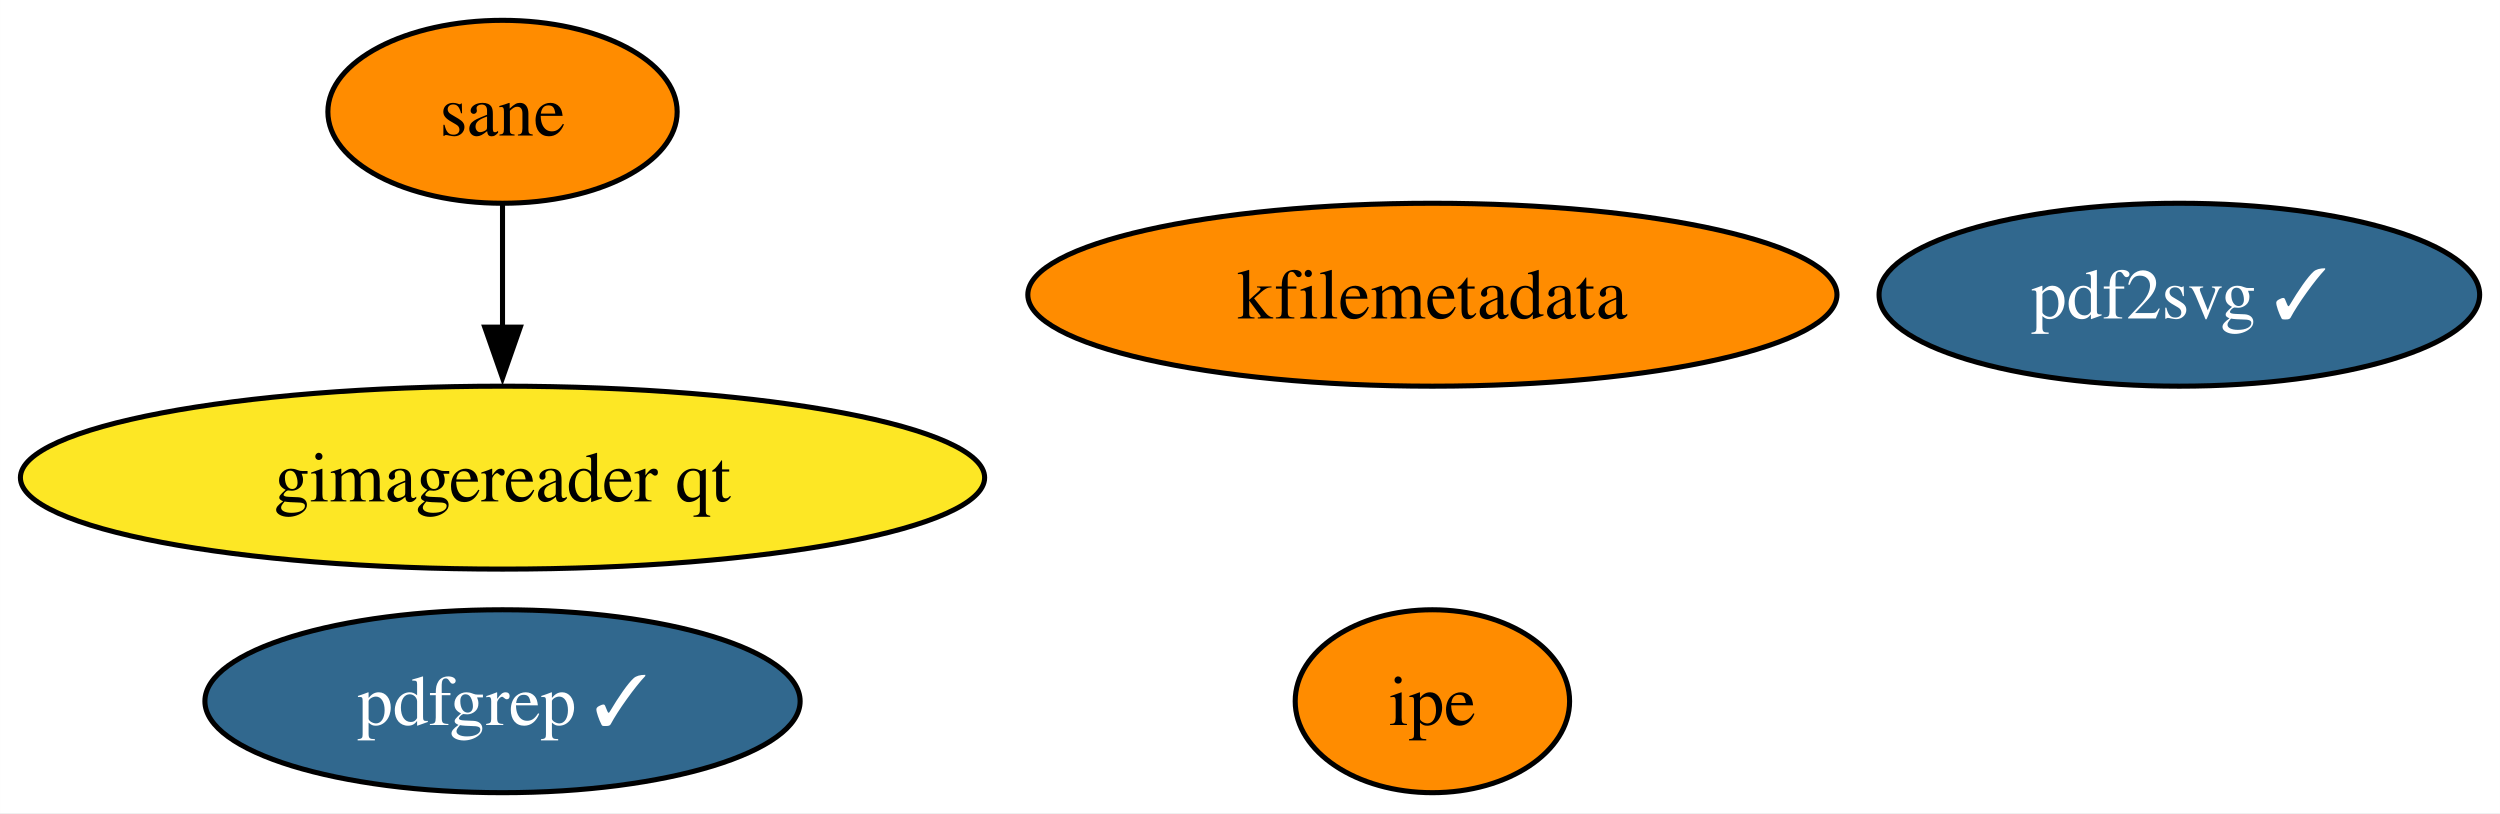
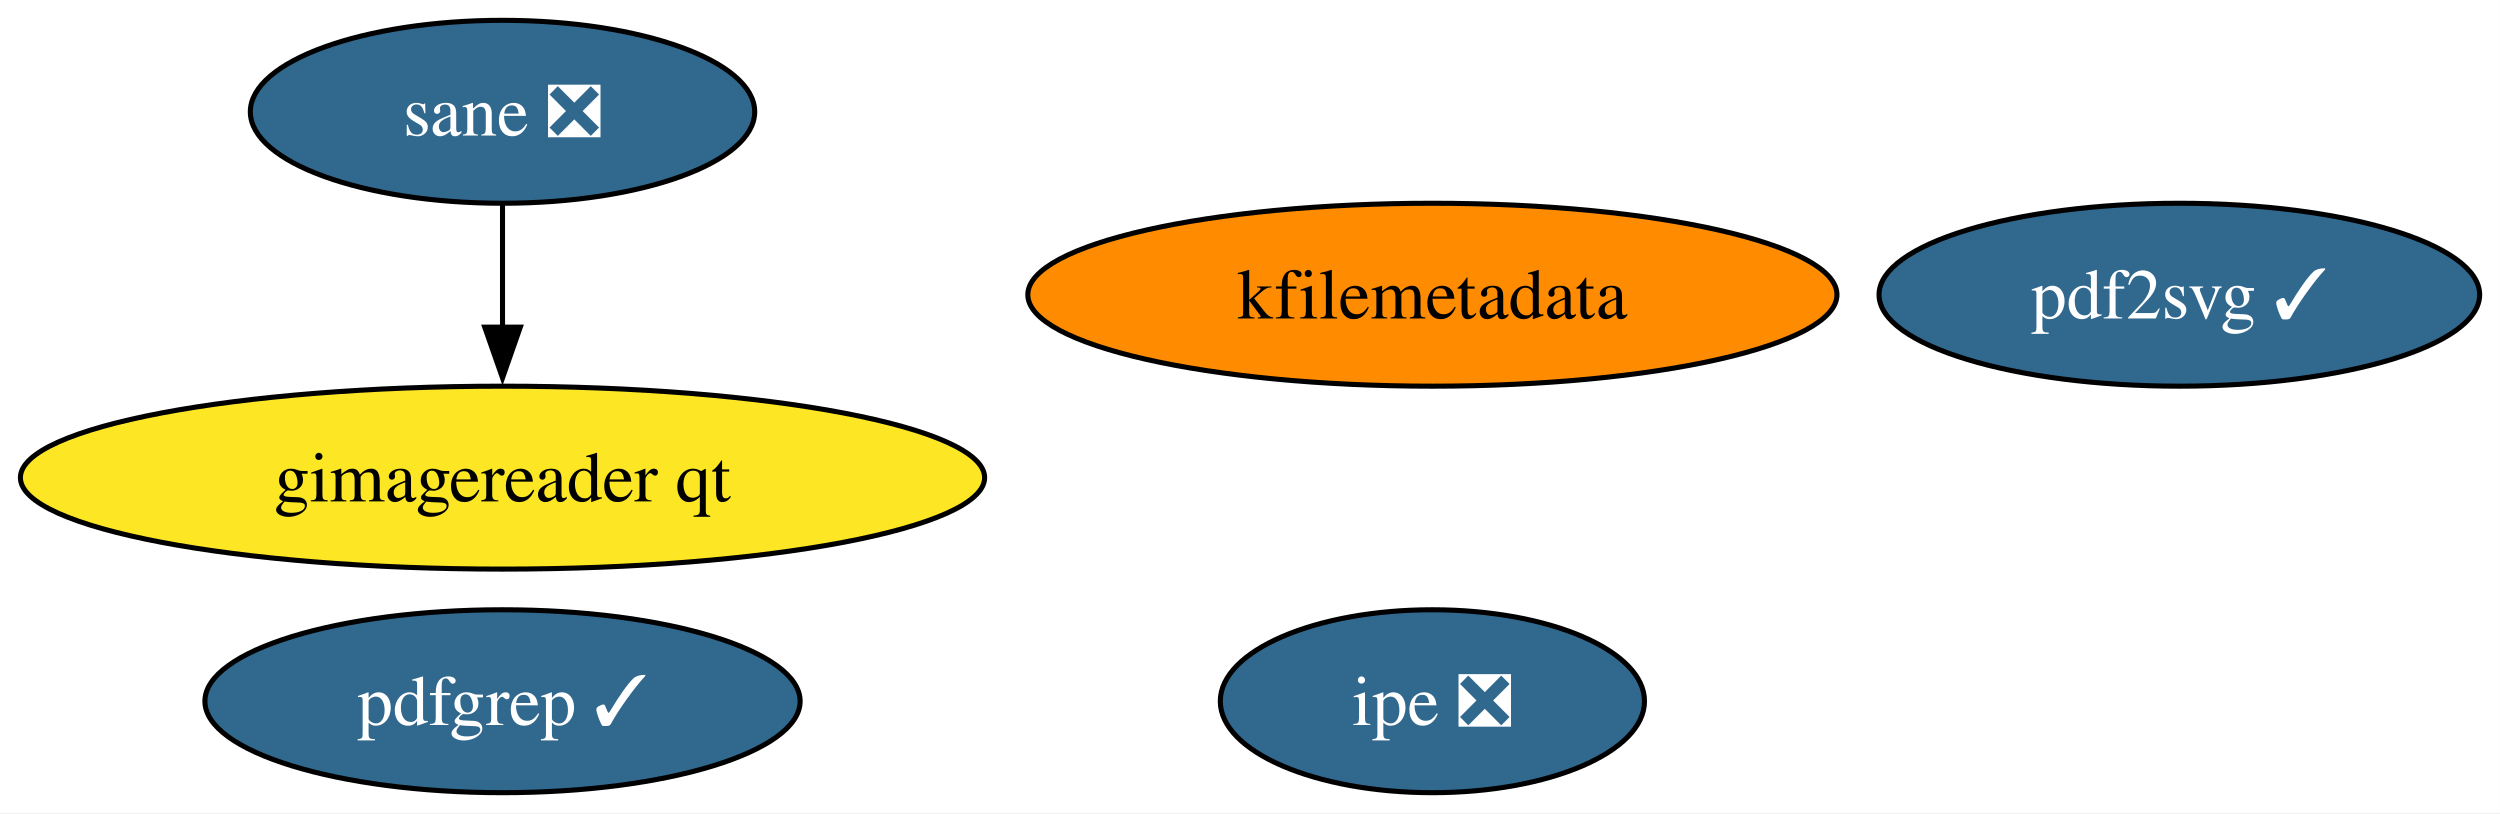
<svg xmlns="http://www.w3.org/2000/svg" xmlns:xlink="http://www.w3.org/1999/xlink" width="492pt" height="160pt" viewBox="0.00 0.00 491.97 160.00">
  <g id="graph0" class="graph" transform="scale(1 1) rotate(0) translate(4 156)">
    <polygon fill="white" stroke="none" points="-4,4 -4,-156 487.97,-156 487.97,4 -4,4" />
    <g id="node1" class="node">
      <g id="a_node1">
        <a xlink:href="https://github.com/conda-forge/kfilemetadata-feedstock" xlink:title="kfilemetadata">
          <ellipse fill="#ff8c00" stroke="black" cx="277.88" cy="-98" rx="79.62" ry="18" />
          <text text-anchor="middle" x="277.88" y="-93.33" font-family="Times,serif" font-size="14.00">kfilemetadata</text>
        </a>
      </g>
    </g>
    <g id="node2" class="node">
      <g id="a_node2">
        <a xlink:href="https://github.com/conda-forge/pdf2svg-feedstock/pull/27" xlink:title="pdf2svg ✓">
          <ellipse fill="#31688e" stroke="black" cx="424.88" cy="-98" rx="59.1" ry="18" />
          <text text-anchor="middle" x="424.88" y="-93.33" font-family="Times,serif" font-size="14.00" fill="white">pdf2svg ✓</text>
        </a>
      </g>
    </g>
    <g id="node3" class="node">
      <g id="a_node3">
        <a xlink:href="https://github.com/conda-forge/pdfgrep-feedstock/pull/24" xlink:title="pdfgrep ✓">
          <ellipse fill="#31688e" stroke="black" cx="94.88" cy="-18" rx="58.57" ry="18" />
          <text text-anchor="middle" x="94.88" y="-13.32" font-family="Times,serif" font-size="14.00" fill="white">pdfgrep ✓</text>
        </a>
      </g>
    </g>
    <g id="node4" class="node">
      <g id="a_node4">
-         <a xlink:href="https://github.com/conda-forge/ipe-feedstock" xlink:title="ipe">
-           <ellipse fill="#ff8c00" stroke="black" cx="277.88" cy="-18" rx="27" ry="18" />
-           <text text-anchor="middle" x="277.88" y="-13.32" font-family="Times,serif" font-size="14.00">ipe</text>
+         <a xlink:href="https://github.com/conda-forge/ipe-feedstock/pull/26" xlink:title="ipe ❎">
+           <ellipse fill="#31688e" stroke="black" cx="277.88" cy="-18" rx="41.74" ry="18" />
+           <text text-anchor="middle" x="277.88" y="-13.32" font-family="Times,serif" font-size="14.00" fill="white">ipe ❎</text>
        </a>
      </g>
    </g>
    <g id="node5" class="node">
      <g id="a_node5">
-         <a xlink:href="https://github.com/conda-forge/sane-feedstock" xlink:title="sane">
-           <ellipse fill="#ff8c00" stroke="black" cx="94.88" cy="-134" rx="34.37" ry="18" />
-           <text text-anchor="middle" x="94.88" y="-129.32" font-family="Times,serif" font-size="14.00">sane</text>
+         <a xlink:href="https://github.com/conda-forge/sane-feedstock/pull/23" xlink:title="sane ❎">
+           <ellipse fill="#31688e" stroke="black" cx="94.88" cy="-134" rx="49.63" ry="18" />
+           <text text-anchor="middle" x="94.88" y="-129.32" font-family="Times,serif" font-size="14.00" fill="white">sane ❎</text>
        </a>
      </g>
    </g>
    <g id="node6" class="node">
      <g id="a_node6">
        <a xlink:href="https://github.com/conda-forge/gimagereader-qt-feedstock" xlink:title="gimagereader qt">
          <ellipse fill="#fde725" stroke="black" cx="94.88" cy="-62" rx="94.88" ry="18" />
          <text text-anchor="middle" x="94.88" y="-57.33" font-family="Times,serif" font-size="14.00">gimagereader qt</text>
        </a>
      </g>
    </g>
    <g id="edge1" class="edge">
      <path fill="none" stroke="black" d="M94.88,-115.7C94.88,-108.41 94.88,-99.73 94.88,-91.54" />
      <polygon fill="black" stroke="black" points="98.38,-91.62 94.88,-81.62 91.38,-91.62 98.38,-91.62" />
    </g>
  </g>
</svg>
